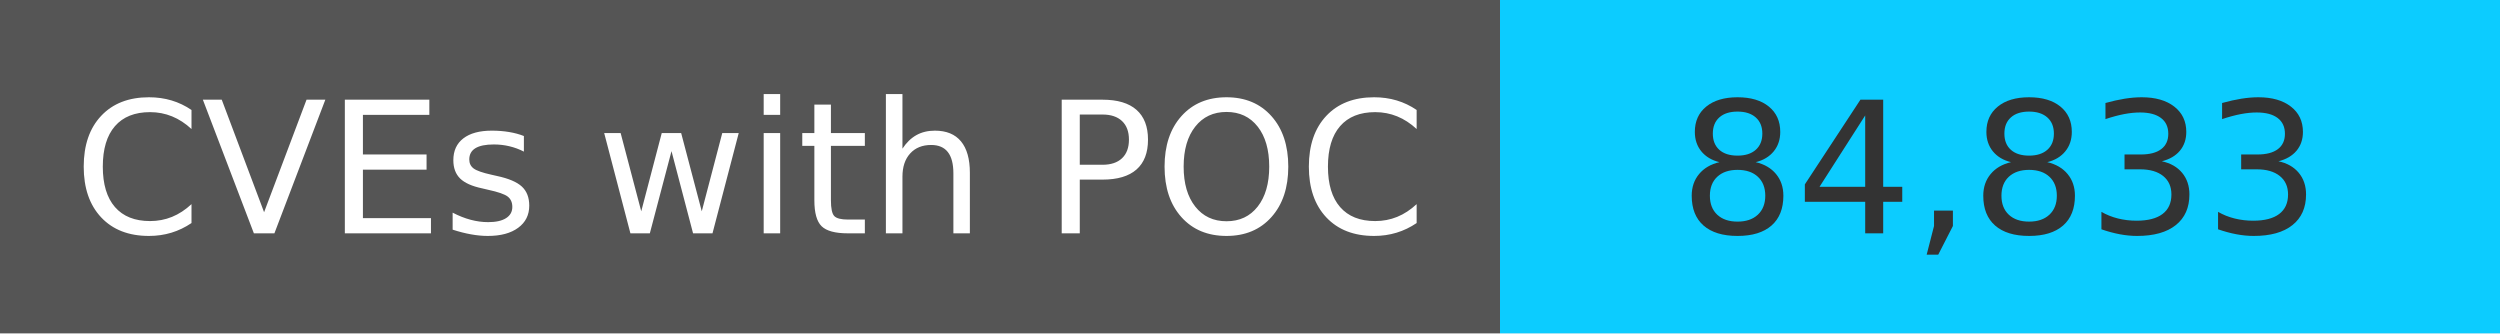
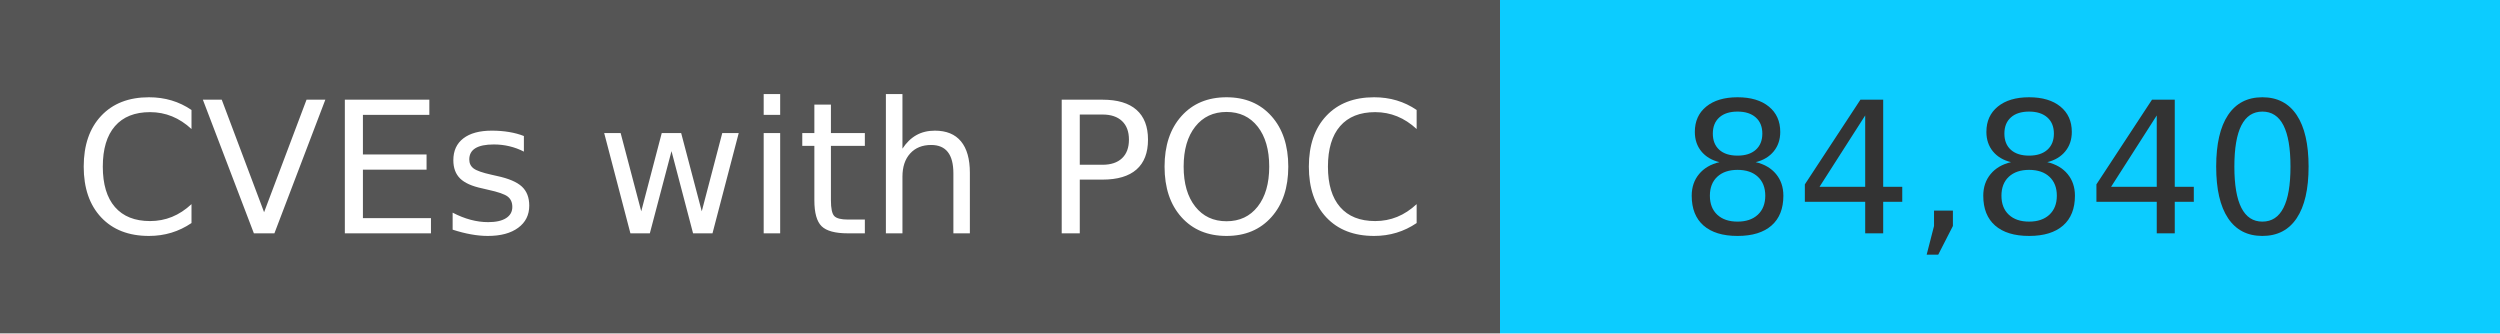
<svg xmlns="http://www.w3.org/2000/svg" width="150" height="20" role="img">
  <linearGradient id="s" x2="0" y2="100%">
    <stop offset="0" stop-color="#bbb" stop-opacity=".1" />
    <stop offset="1" stop-opacity=".1" />
  </linearGradient>
  <g>
    <rect width="90" height="20" fill="#555" />
    <rect x="90" width="267" height="20" fill="#0cccff" />
  </g>
  <g fill="#fff" text-anchor="middle" font-family="Verdana,Geneva,DejaVu Sans,sans-serif" text-rendering="geometricPrecision" font-size="110">
    <text x="450" y="140" transform="scale(.1)" fill="#fff">
            CVEs with POC
        </text>
    <text x="1200" y="140" transform="scale(.1)" fill="#333">
-             84,833
+             84,840
        </text>
  </g>
</svg>
